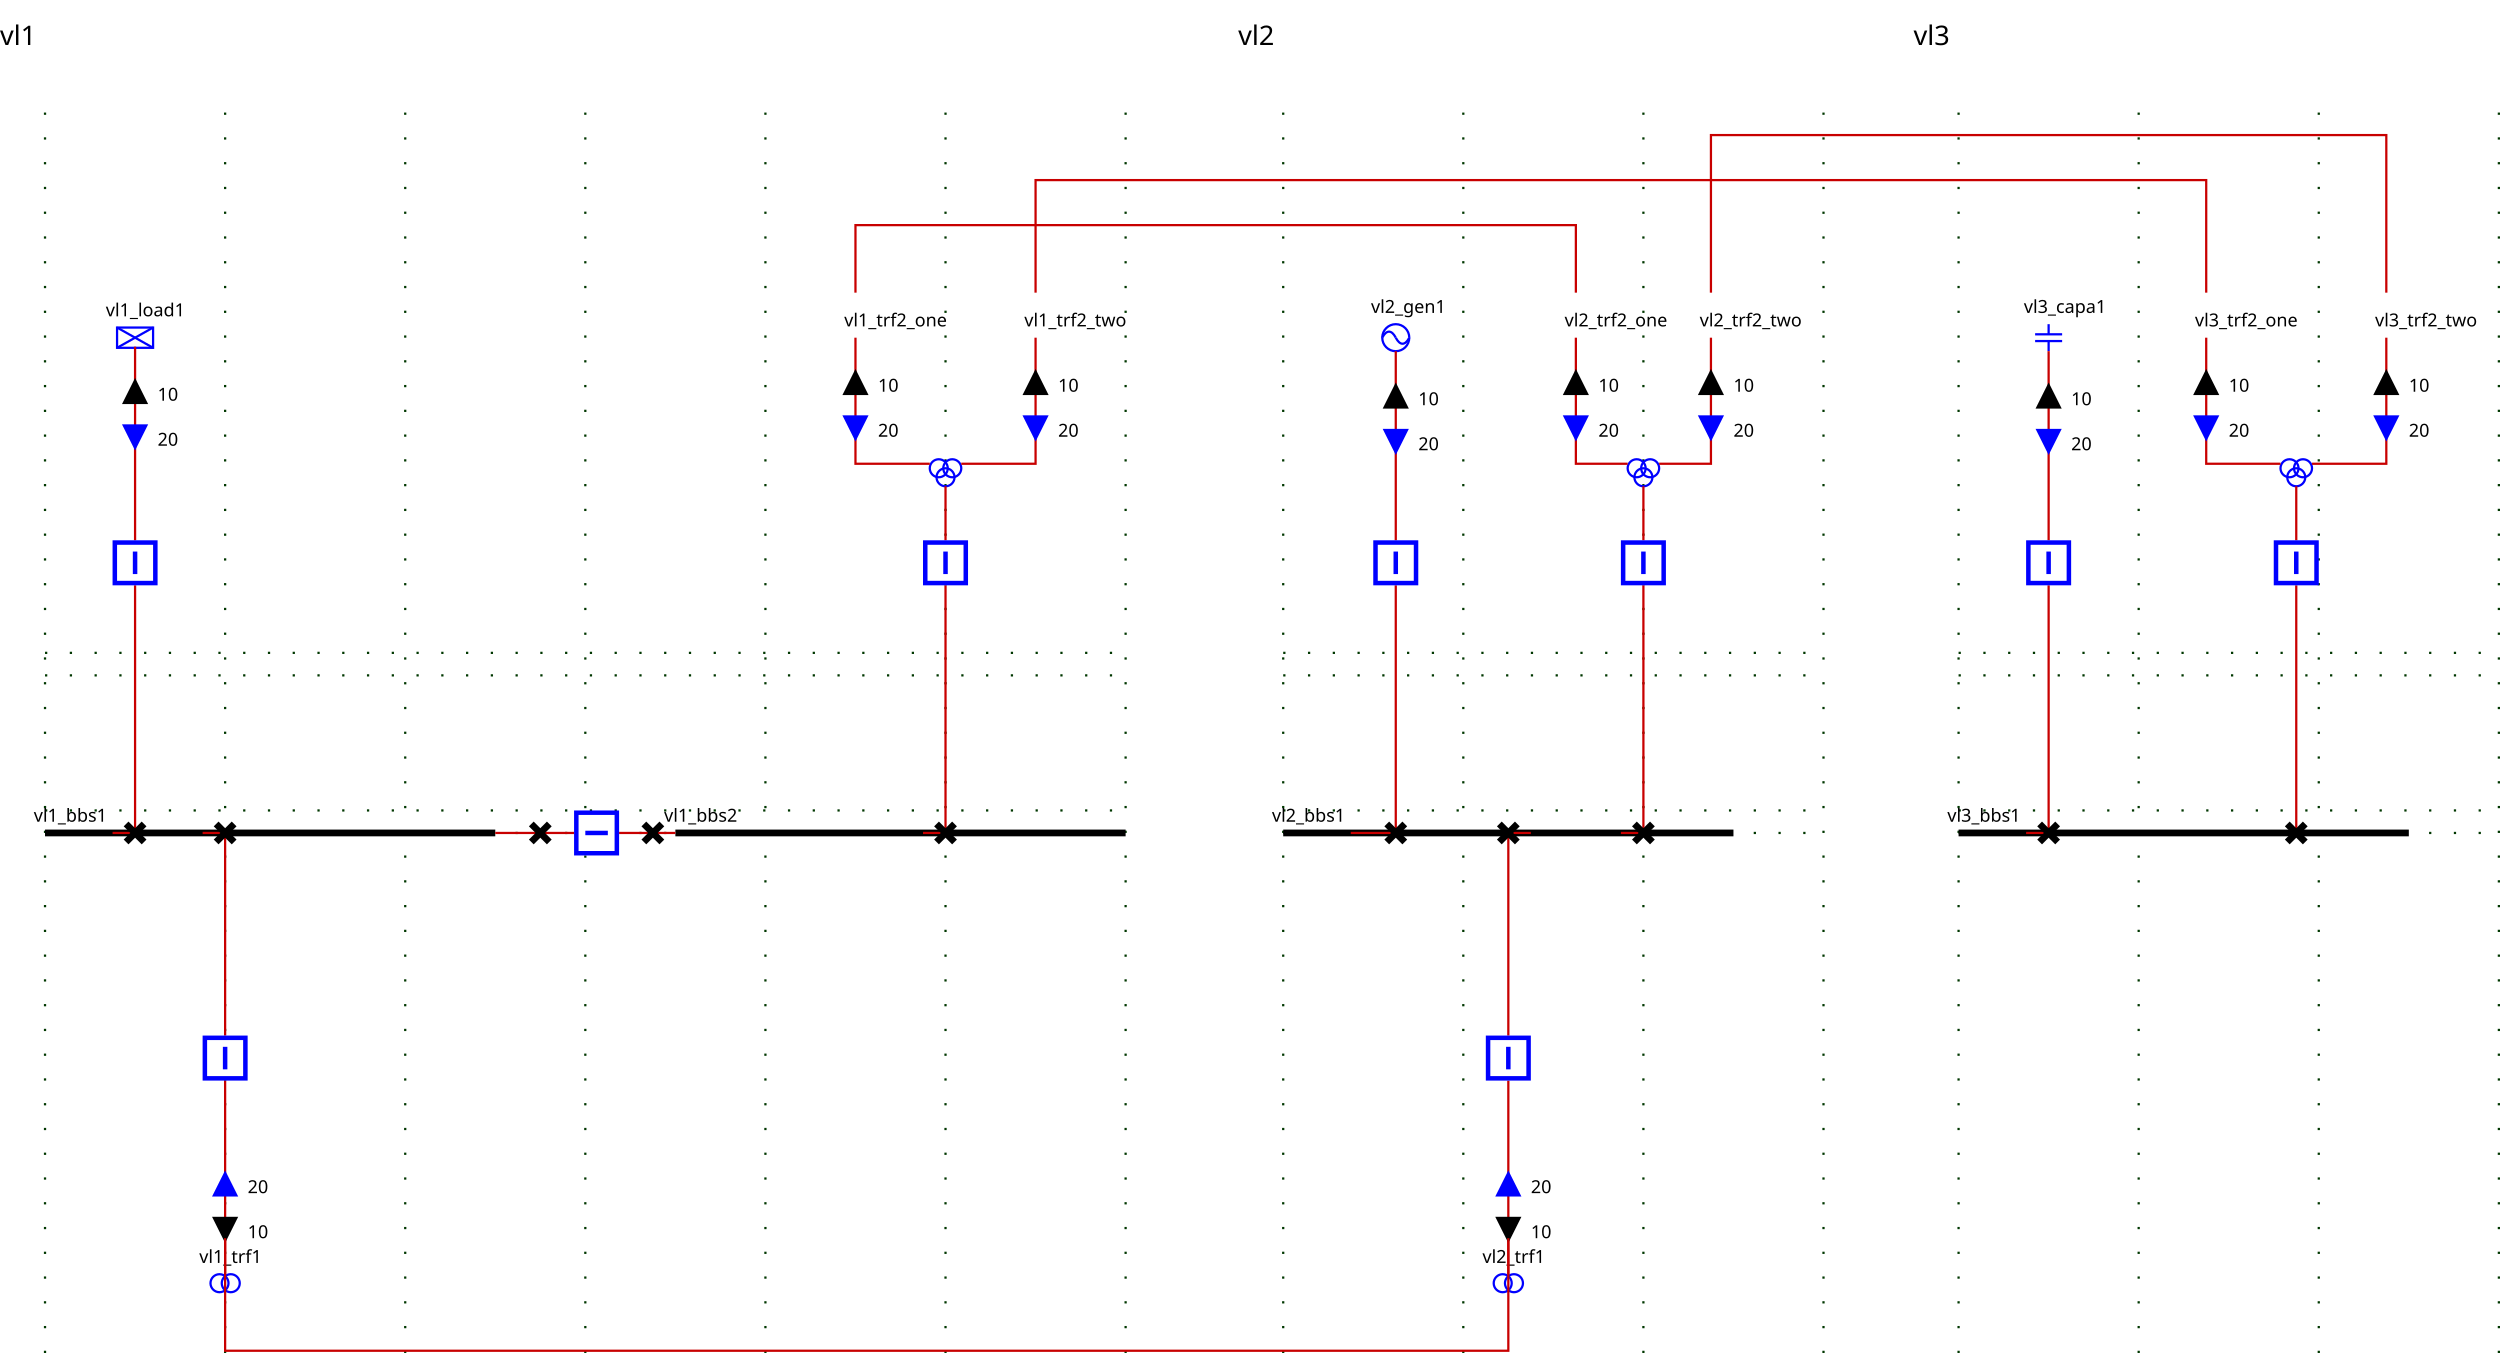
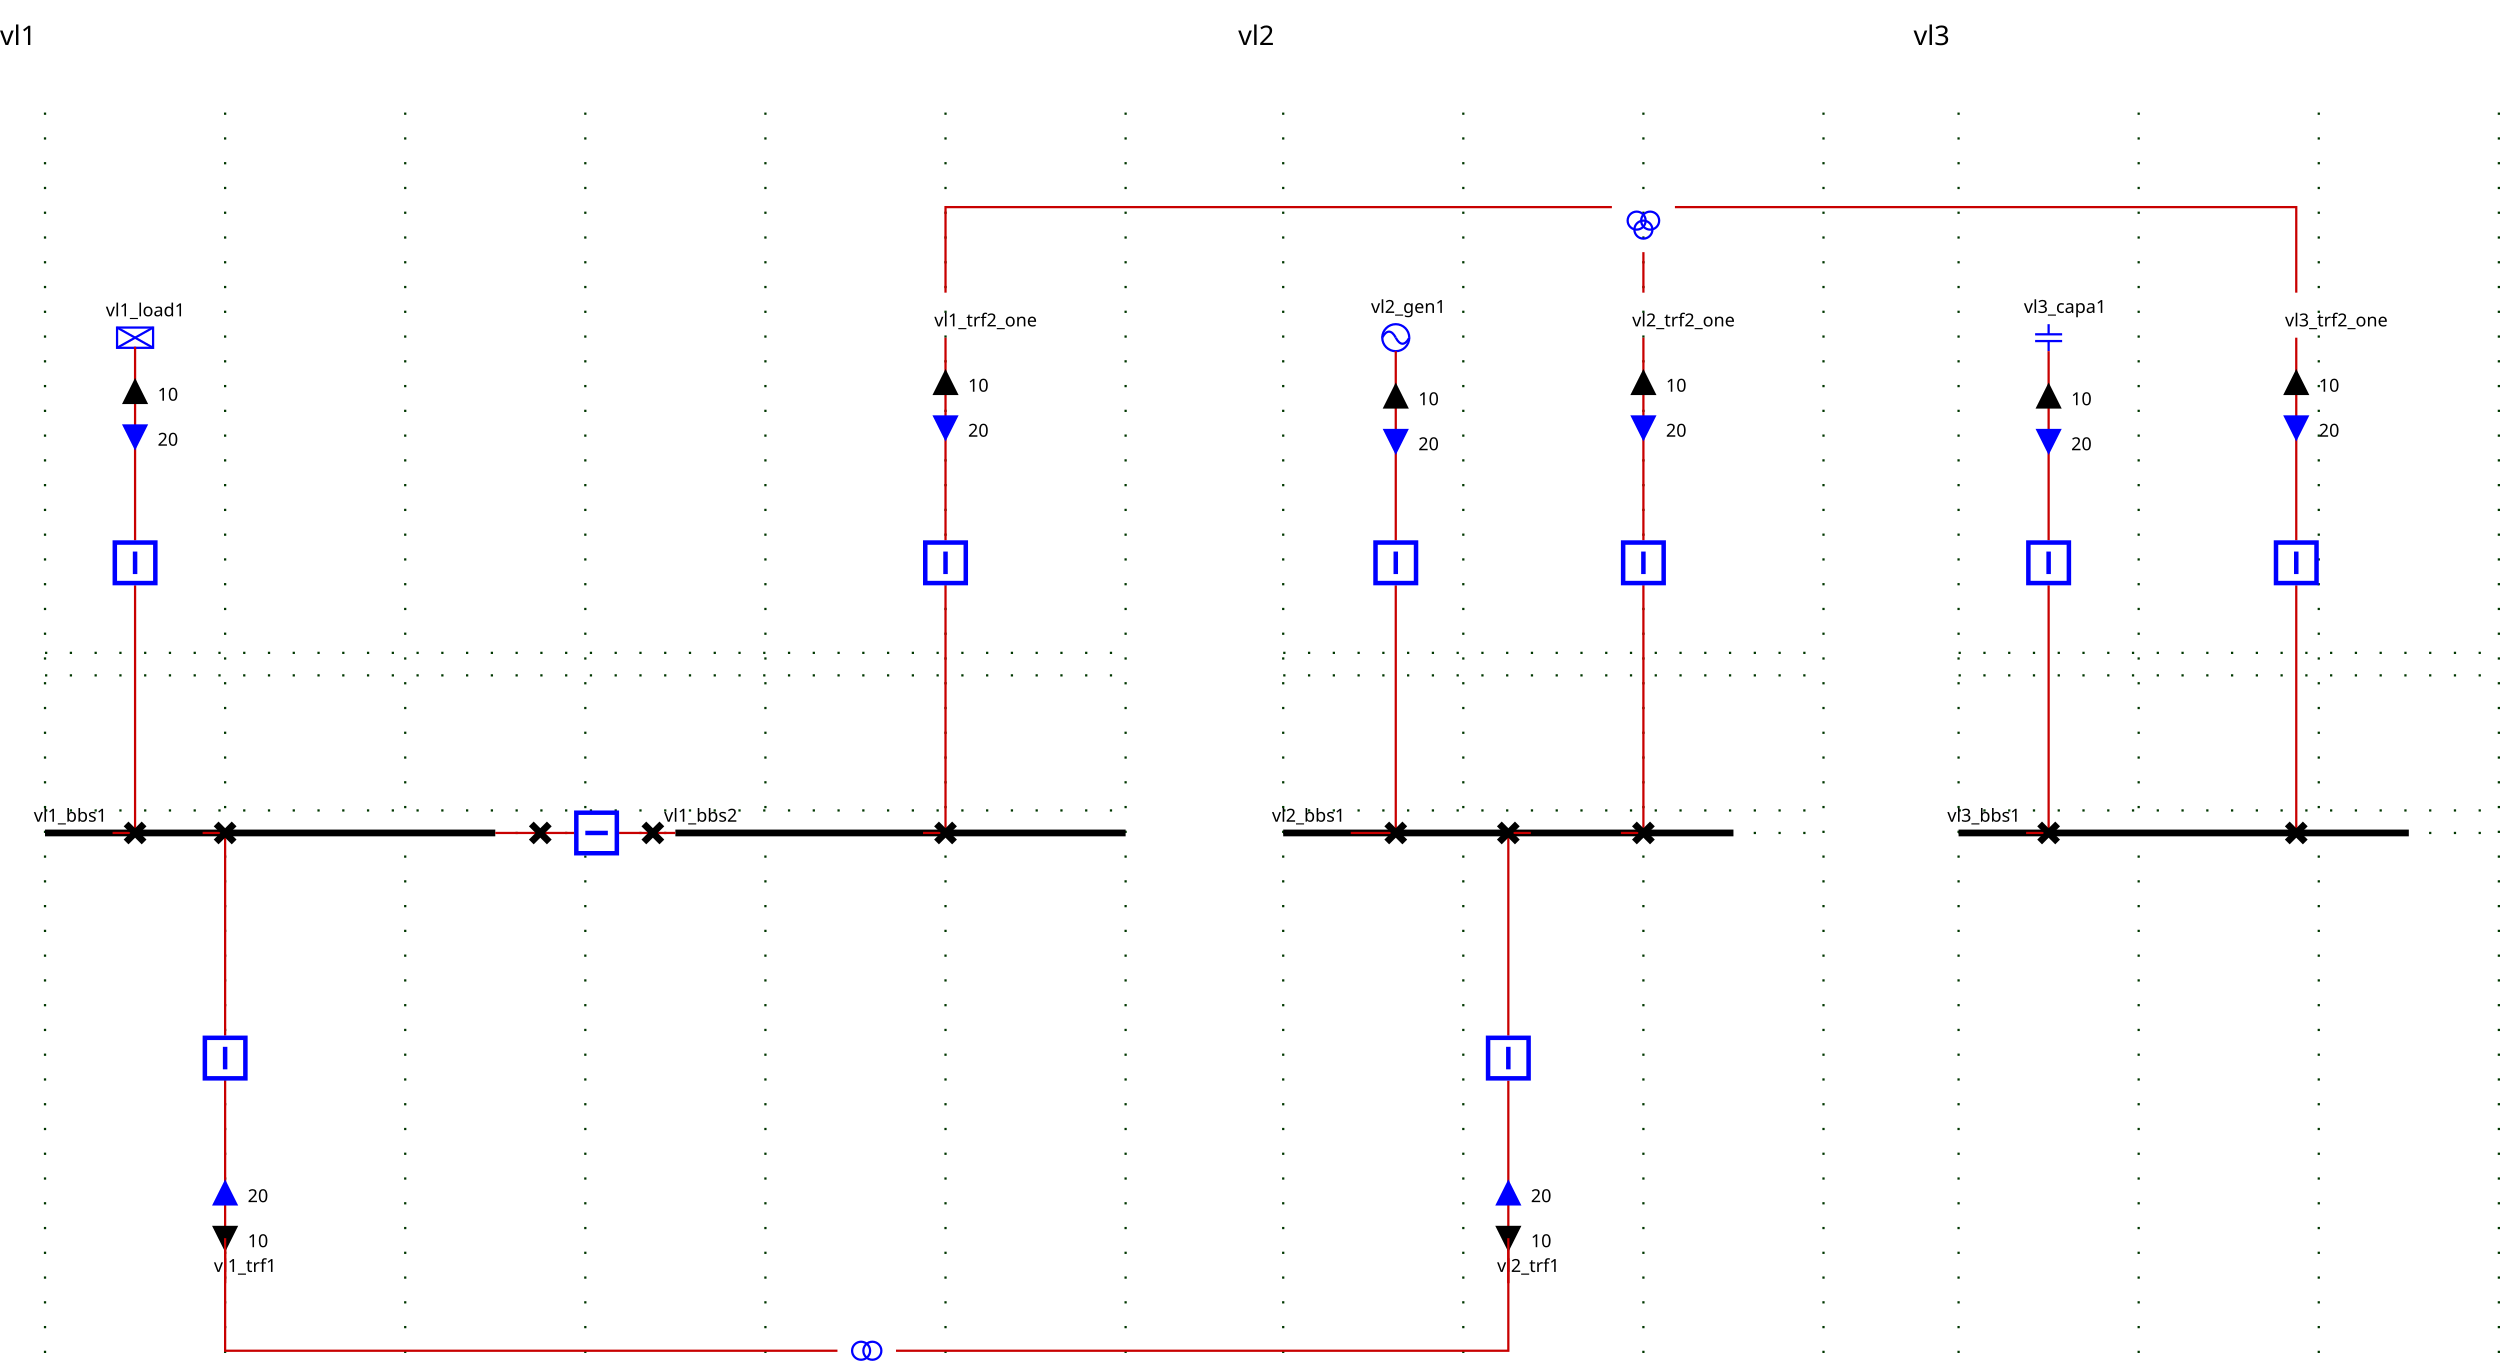
<svg xmlns="http://www.w3.org/2000/svg">
  <style>.BUSBAR_SECTION {
    stroke: rgb(0,0,0);
    stroke-width: 3;
}

.BREAKER {
    stroke: rgb(0, 0, 255);
    stroke-width: 2;
    fill: rgb(255, 255, 255);
}

.DISCONNECTOR {
    stroke: rgb(0, 0, 0);
    stroke-width: 3
}

.GENERATOR {
    stroke: rgb(0, 0, 255);
    stroke-width: 1;
    fill: rgb(255, 255, 255);
}

.LOAD {
    stroke: rgb(0, 0, 255);
    stroke-width: 1;
    fill: rgb(255, 255, 255);
}

.LOAD_BREAK_SWITCH {
    stroke: rgb(0, 0, 255);
    stroke-width: 1;
    fill: rgb(255, 255, 255);
}

.NODE {
    stroke: rgb(0, 0, 0);
    fill: rgb(0, 0, 0);
    fill-opacity: 1;
}

.CAPACITOR {
    stroke: rgb(0, 0, 255);
    stroke-width: 1;
    fill-opacity: 0;
}

.INDUCTOR {
    stroke: rgb(0, 0, 255);
    stroke-width: 1;
    fill-opacity: 0;
}

.STATIC_VAR_COMPENSATOR {
    stroke: rgb(0, 0, 255);
}

.TWO_WINDINGS_TRANSFORMER {
    stroke: rgb(0, 0, 255);
    fill-opacity: 0;
}

.THREE_WINDINGS_TRANSFORMER {
    stroke: rgb(0, 0, 255);
    fill-opacity: 0;
}

.VSC_CONVERTER_STATION {
    stroke: rgb(0, 0, 255);
    font-size: 7.431px;
    line-height: 1.25;
    font-family: sans-serif;
    font-variant-ligatures: normal;
    font-variant-caps: normal;
    font-variant-numeric: normal;
    font-feature-settings: normal;
    text-align: start;
    letter-spacing: 0px;
    word-spacing: 0px;
    writing-mode: lr-tb;
    text-anchor: start;
    stroke-miterlimit: 4;
}

.PHASE_SHIFT_TRANSFORMER {
    stroke: rgb(0, 0, 255);
    stroke-linecap: butt;
    stroke-linejoin: miter;
    stroke-miterlimit: 4;
    stroke-width: 1;
    fill: rgb(255, 255, 255);
}

.wire {
    stroke: rgb(200,0,0);
    stroke-width: 1;
    fill-opacity: 0;
}

.grid {
    stroke: rgb(0,55,0);
    stroke-width: 1;
    stroke-dasharray: 1,10;
}

.component-label {
    fill: black;
    color: black;
    stroke: none;
    fill-opacity: 1;
}

.LINE {
    stroke: rgb(0, 0, 255);
    stroke-width: 1;
    fill-opacity: 0;
}
</style>
  <defs>
    <g id="GENERATOR">
      <circle r="6" cx="6" cy="6" />
      <path d="M6,6 A 6 20 0 0 0 0,6" />
      <path d="M6,6 A 6 20 0 0 0 12,6" />
    </g>
    <g id="ARROW">
      <g class="arrow-up" id="ARROW-arrow-up">
        <polygon points="5,0 10,10 0,10" />
      </g>
      <g class="arrow-down" id="ARROW-arrow-down">
        <polygon points="0,0 10,0 5,10" />
      </g>
    </g>
    <g id="LOAD">
      <rect height="9" width="16" />
      <line y2="9" x1="0" x2="16" y1="0" />
      <line y2="9" x1="16" x2="0" y1="0" />
    </g>
    <g id="DISCONNECTOR">
      <g class="closed" id="DISCONNECTOR-closed">
        <line y2="8" x1="0" x2="8" y1="0" />
        <line y2="8" x1="8" x2="0" y1="0" />
      </g>
      <g class="open" id="DISCONNECTOR-open">
        <line y2="8" x1="8" x2="0" y1="0" />
      </g>
    </g>
    <g id="CAPACITOR">
      <line y2="4.5" x1="6" x2="6" y1="0" />
      <line y2="4.5" x1="0" x2="12" y1="4.5" />
      <line y2="7.5" x1="0" x2="12" y1="7.5" />
      <line y2="12" x1="6" x2="6" y1="7.5" />
    </g>
    <g id="TWO_WINDINGS_TRANSFORMER">
      <circle r="4" id="TWO_WINDINGS_TRANSFORMER-WINDING1" cx="4" cy="4" />
      <circle r="4" id="TWO_WINDINGS_TRANSFORMER-WINDING2" cx="9" cy="4" />
    </g>
    <g id="THREE_WINDINGS_TRANSFORMER">
      <circle r="4" id="THREE_WINDINGS_TRANSFORMER-WINDING1" cx="4" cy="4" />
      <circle r="4" id="THREE_WINDINGS_TRANSFORMER-WINDING2" cx="10" cy="4" />
      <circle r="4" id="THREE_WINDINGS_TRANSFORMER-WINDING3" cx="7" cy="8" />
    </g>
    <g id="BREAKER">
      <g class="closed" id="BREAKER-closed">
        <rect x="1" width="18" y="1" height="18" />
        <line y2="15" x1="10" x2="10" y1="5" />
      </g>
      <g class="open" id="BREAKER-open">
        <rect x="1" width="18" y="1" height="18" />
        <line y2="10" x1="5" x2="15" y1="10" />
      </g>
    </g>
  </defs>
  <g>
    <g class="grid" id="GRID_vl1" transform="translate(20.0,50.0)">
      <line y2="560.0" x1="0.0" x2="0.0" y1="0.0" />
      <line y2="560.0" x1="80.0" x2="80.0" y1="0.0" />
      <line y2="560.0" x1="160.0" x2="160.0" y1="0.0" />
      <line y2="560.0" x1="240.0" x2="240.0" y1="0.0" />
      <line y2="560.0" x1="320.0" x2="320.0" y1="0.0" />
      <line y2="560.0" x1="400.0" x2="400.0" y1="0.0" />
      <line y2="560.0" x1="480.0" x2="480.0" y1="0.0" />
      <line y2="250.0" x1="0.0" x2="480.0" y1="250.0" />
      <line y2="310.0" x1="0.0" x2="480.0" y1="310.0" />
      <line y2="240.0" x1="0.0" x2="480.0" y1="240.0" />
      <line y2="320.0" x1="0.0" x2="480.0" y1="320.0" />
    </g>
    <g class="grid" id="GRID_vl2" transform="translate(20.0,50.0)">
      <line y2="560.0" x1="550.0" x2="550.0" y1="0.0" />
      <line y2="560.0" x1="630.0" x2="630.0" y1="0.0" />
      <line y2="560.0" x1="710.0" x2="710.0" y1="0.0" />
      <line y2="560.0" x1="790.0" x2="790.0" y1="0.0" />
      <line y2="250.0" x1="550.0" x2="790.0" y1="250.0" />
      <line y2="310.0" x1="550.0" x2="790.0" y1="310.0" />
      <line y2="240.0" x1="550.0" x2="790.0" y1="240.0" />
      <line y2="320.0" x1="550.0" x2="790.0" y1="320.0" />
    </g>
    <g class="grid" id="GRID_vl3" transform="translate(20.0,50.0)">
      <line y2="560.0" x1="850.0" x2="850.0" y1="0.0" />
      <line y2="560.0" x1="930.0" x2="930.0" y1="0.0" />
      <line y2="560.0" x1="1010.0" x2="1010.0" y1="0.0" />
      <line y2="560.0" x1="1090.0" x2="1090.0" y1="0.0" />
      <line y2="250.0" x1="850.0" x2="1090.0" y1="250.0" />
      <line y2="310.0" x1="850.0" x2="1090.0" y1="310.0" />
      <line y2="240.0" x1="850.0" x2="1090.0" y1="240.0" />
      <line y2="320.0" x1="850.0" x2="1090.0" y1="320.0" />
    </g>
    <g class="BUSBAR_SECTION idvl1_95_bbs1" id="idvl1_95_bbs1" transform="translate(20.0,370.0)">
      <line y2="0" x1="0" x2="200.0" y1="0" />
      <text x="-5.0" font-size="8" y="-5.0" transform="rotate(0,0,0)" font-family="Verdana" class="component-label" id="vl1_bbs1_NW_LABEL">vl1_bbs1</text>
    </g>
    <g class="BUSBAR_SECTION idvl1_95_bbs2" id="idvl1_95_bbs2" transform="translate(300.0,370.0)">
      <line y2="0" x1="0" x2="200.0" y1="0" />
      <text x="-5.0" font-size="8" y="-5.0" transform="rotate(0,0,0)" font-family="Verdana" class="component-label" id="vl1_bbs2_NW_LABEL">vl1_bbs2</text>
    </g>
    <g class="LOAD idvl1_95_load1" id="idvl1_95_load1" transform="translate(52.0,145.5)">
      <use href="#LOAD" />
      <text x="-5.0" font-size="8" y="-5.0" transform="rotate(0,0,0)" font-family="Verdana" class="component-label" id="vl1_load1__LABEL">vl1_load1</text>
    </g>
-     <g class="TWO_WINDINGS_TRANSFORMER idvl1_95_trf1" id="idvl1_95_trf1" transform="translate(93.5,566.0)">
-       <use href="#TWO_WINDINGS_TRANSFORMER-WINDING1" />
-       <use href="#TWO_WINDINGS_TRANSFORMER-WINDING2" />
+     <g class="LINE idvl1_95_trf1" id="idvl1_95_trf1" transform="translate(100.0,570.0)">
      <text x="-5.0" font-size="8" y="-5.0" transform="rotate(0,0,0)" font-family="Verdana" class="component-label" id="vl1_trf1__LABEL">vl1_trf1</text>
    </g>
-     <g class="LINE idvl1_95_trf2_95_one" id="idvl1_95_trf2_95_one" transform="translate(380.0,150.0)">
+     <g class="LINE idvl1_95_trf2_95_one" id="idvl1_95_trf2_95_one" transform="translate(420.0,150.0)">
      <text x="-5.0" font-size="8" y="-5.0" transform="rotate(0,0,0)" font-family="Verdana" class="component-label" id="vl1_trf2_one__LABEL">vl1_trf2_one</text>
-     </g>
-     <g class="LINE idvl1_95_trf2_95_two" id="idvl1_95_trf2_95_two" transform="translate(460.0,150.0)">
-       <text x="-5.0" font-size="8" y="-5.0" transform="rotate(0,0,0)" font-family="Verdana" class="component-label" id="vl1_trf2_two__LABEL">vl1_trf2_two</text>
-     </g>
-     <g class="THREE_WINDINGS_TRANSFORMER idFICT_95_vl1_95_vl1_95_trf2" id="idFICT_95_vl1_95_vl1_95_trf2" transform="translate(413.0,204.0)">
-       <use href="#THREE_WINDINGS_TRANSFORMER-WINDING1" />
-       <use href="#THREE_WINDINGS_TRANSFORMER-WINDING2" />
-       <use href="#THREE_WINDINGS_TRANSFORMER-WINDING3" />
    </g>
    <polyline class="wire wire_vl1" points="220.0,370.0,240.0,370.0" id="idvl1_95_Wire0" />
    <polyline class="wire wire_vl1" points="240.0,370.0,255.0,370.0" id="idvl1_95_Wire1" />
    <polyline class="wire wire_vl1" points="275.0,370.0,290.0,370.0" id="idvl1_95_Wire2" />
    <polyline class="wire wire_vl1" points="290.0,370.0,300.0,370.0" id="idvl1_95_Wire3" />
    <polyline class="wire wire_vl1" points="60.0,154.0,60.0,240.0" id="idvl1_95_Wire4" />
    <g class="ARROW1_vl1_95_load1_UP" id="idvl1_95_Wire4_ARROW1" transform="matrix(1.0,0.0,-0.0,1.0,55.0,169.0)">
      <use fill="black" fill-opacity="1" href="#ARROW-arrow-up" stroke="black" />
      <text x="15.0" font-size="8" y="9.0" class="component-label" font-family="Verdana" transform="rotate(0,0,0)">10</text>
    </g>
    <g class="ARROW2_vl1_95_load1_DOWN" id="idvl1_95_Wire4_ARROW2" transform="matrix(1.0,0.0,-0.0,1.0,55.0,189.0)">
      <use fill="blue" fill-opacity="1" href="#ARROW-arrow-down" stroke="blue" />
      <text x="15.0" font-size="8" y="9.0" class="component-label" font-family="Verdana" transform="rotate(0,0,0)">20</text>
    </g>
    <polyline class="wire wire_vl1" points="60.0,260.0,60.0,370.0" id="idvl1_95_Wire5" />
    <polyline class="wire wire_vl1" points="60.0,370.0,50.0,370.0" id="idvl1_95_Wire6" />
-     <polyline class="wire wire_vl1" points="100.0,566.0,100.0,480.0" id="idvl1_95_Wire7" />
-     <g class="ARROW1_vl1_95_trf1_UP" id="idvl1_95_Wire7_ARROW1" transform="matrix(1.0,-0.0,0.0,1.0,95.0,541.0)">
+     <polyline class="wire wire_vl1" points="100.0,570.0,100.0,480.0" id="idvl1_95_Wire7" />
+     <g class="ARROW1_vl1_95_trf1_UP" id="idvl1_95_Wire7_ARROW1" transform="matrix(1.0,-0.0,0.0,1.0,95.0,545.0)">
      <use fill="black" fill-opacity="1" href="#ARROW-arrow-up" transform="rotate(180.0,5.0,5.0)" stroke="black" />
      <text x="15.0" font-size="8" y="9.0" class="component-label" font-family="Verdana" transform="rotate(0,0,0)">10</text>
    </g>
-     <g class="ARROW2_vl1_95_trf1_DOWN" id="idvl1_95_Wire7_ARROW2" transform="matrix(1.0,-0.0,0.0,1.0,95.0,521.0)">
+     <g class="ARROW2_vl1_95_trf1_DOWN" id="idvl1_95_Wire7_ARROW2" transform="matrix(1.0,-0.0,0.0,1.0,95.0,525.0)">
      <use fill="blue" fill-opacity="1" href="#ARROW-arrow-down" transform="rotate(180.0,5.0,5.0)" stroke="blue" />
      <text x="15.0" font-size="8" y="9.0" class="component-label" font-family="Verdana" transform="rotate(0,0,0)">20</text>
    </g>
    <polyline class="wire wire_vl1" points="100.0,460.0,100.0,370.0" id="idvl1_95_Wire8" />
    <polyline class="wire wire_vl1" points="100.0,370.0,90.0,370.0" id="idvl1_95_Wire9" />
-     <polyline class="wire wire_vl1" points="380.0,150.0,380.0,206.0,413.0,206.0" id="idvl1_95_Wire10" />
-     <g class="ARROW1_vl1_95_trf2_95_one_UP" id="idvl1_95_Wire10_ARROW1" transform="matrix(1.0,0.0,-0.0,1.0,375.0,165.0)">
-       <use fill="black" fill-opacity="1" href="#ARROW-arrow-up" stroke="black" />
-       <text x="15.0" font-size="8" y="9.0" class="component-label" font-family="Verdana" transform="rotate(0,0,0)">10</text>
-     </g>
-     <g class="ARROW2_vl1_95_trf2_95_one_DOWN" id="idvl1_95_Wire10_ARROW2" transform="matrix(1.0,0.0,-0.0,1.0,375.0,185.0)">
-       <use fill="blue" fill-opacity="1" href="#ARROW-arrow-down" stroke="blue" />
-       <text x="15.0" font-size="8" y="9.0" class="component-label" font-family="Verdana" transform="rotate(0,0,0)">20</text>
-     </g>
-     <polyline class="wire wire_vl1" points="460.0,150.0,460.0,206.0,427.0,206.0" id="idvl1_95_Wire11" />
-     <g class="ARROW1_vl1_95_trf2_95_two_UP" id="idvl1_95_Wire11_ARROW1" transform="matrix(1.0,0.0,-0.0,1.0,455.0,165.0)">
-       <use fill="black" fill-opacity="1" href="#ARROW-arrow-up" stroke="black" />
-       <text x="15.0" font-size="8" y="9.0" class="component-label" font-family="Verdana" transform="rotate(0,0,0)">10</text>
-     </g>
-     <g class="ARROW2_vl1_95_trf2_95_two_DOWN" id="idvl1_95_Wire11_ARROW2" transform="matrix(1.0,0.0,-0.0,1.0,455.0,185.0)">
-       <use fill="blue" fill-opacity="1" href="#ARROW-arrow-down" stroke="blue" />
-       <text x="15.0" font-size="8" y="9.0" class="component-label" font-family="Verdana" transform="rotate(0,0,0)">20</text>
-     </g>
-     <polyline class="wire wire_vl1" points="420.0,216.0,420.0,240.0" id="idvl1_95_Wire12" />
-     <polyline class="wire wire_vl1" points="420.0,260.0,420.0,370.0" id="idvl1_95_Wire13" />
-     <polyline class="wire wire_vl1" points="420.0,370.0,410.0,370.0" id="idvl1_95_Wire14" />
+     <polyline class="wire wire_vl1" points="420.0,150.0,420.0,240.0" id="idvl1_95_Wire10" />
+     <g class="ARROW1_vl1_95_trf2_95_one_UP" id="idvl1_95_Wire10_ARROW1" transform="matrix(1.0,0.0,-0.0,1.0,415.0,165.0)">
+       <use fill="black" fill-opacity="1" href="#ARROW-arrow-up" stroke="black" />
+       <text x="15.0" font-size="8" y="9.0" class="component-label" font-family="Verdana" transform="rotate(0,0,0)">10</text>
+     </g>
+     <g class="ARROW2_vl1_95_trf2_95_one_DOWN" id="idvl1_95_Wire10_ARROW2" transform="matrix(1.0,0.0,-0.0,1.0,415.0,185.0)">
+       <use fill="blue" fill-opacity="1" href="#ARROW-arrow-down" stroke="blue" />
+       <text x="15.0" font-size="8" y="9.0" class="component-label" font-family="Verdana" transform="rotate(0,0,0)">20</text>
+     </g>
+     <polyline class="wire wire_vl1" points="420.0,260.0,420.0,370.0" id="idvl1_95_Wire11" />
+     <polyline class="wire wire_vl1" points="420.0,370.0,410.0,370.0" id="idvl1_95_Wire12" />
    <g class="DISCONNECTOR idvl1_95_d1" id="idvl1_95_d1" transform="translate(236.0,366.0)">
      <use href="#DISCONNECTOR-closed" />
    </g>
    <g class="BREAKER idvl1_95_b1" id="idvl1_95_b1" transform="matrix(0.0,1.0,-1.0,0.0,275.0,360.0)">
      <use href="#BREAKER-closed" />
    </g>
    <g class="DISCONNECTOR idvl1_95_d2" id="idvl1_95_d2" transform="translate(286.0,366.0)">
      <use href="#DISCONNECTOR-closed" />
    </g>
    <g class="BREAKER idvl1_95_bload1" id="idvl1_95_bload1" transform="translate(50.0,240.0)">
      <use href="#BREAKER-closed" />
    </g>
    <g class="DISCONNECTOR idvl1_95_dload1" id="idvl1_95_dload1" transform="translate(56.0,366.0)">
      <use href="#DISCONNECTOR-closed" />
    </g>
    <g class="BREAKER idvl1_95_btrf1" id="idvl1_95_btrf1" transform="translate(90.0,460.0)">
      <use href="#BREAKER-closed" />
    </g>
    <g class="DISCONNECTOR idvl1_95_dtrf1" id="idvl1_95_dtrf1" transform="translate(96.0,366.0)">
      <use href="#DISCONNECTOR-closed" />
    </g>
    <g class="BREAKER idvl1_95_btrf2" id="idvl1_95_btrf2" transform="translate(410.0,240.0)">
      <use href="#BREAKER-closed" />
    </g>
    <g class="DISCONNECTOR idvl1_95_dtrf2" id="idvl1_95_dtrf2" transform="translate(416.0,366.0)">
      <use href="#DISCONNECTOR-closed" />
    </g>
    <g class="BUSBAR_SECTION idvl2_95_bbs1" id="idvl2_95_bbs1" transform="translate(570.0,370.0)">
      <line y2="0" x1="0" x2="200.0" y1="0" />
      <text x="-5.0" font-size="8" y="-5.0" transform="rotate(0,0,0)" font-family="Verdana" class="component-label" id="vl2_bbs1_NW_LABEL">vl2_bbs1</text>
    </g>
    <g class="GENERATOR idvl2_95_gen1" id="idvl2_95_gen1" transform="translate(614.0,144.0)">
      <use href="#GENERATOR" />
      <text x="-5.0" font-size="8" y="-5.0" transform="rotate(0,0,0)" font-family="Verdana" class="component-label" id="vl2_gen1__LABEL">vl2_gen1</text>
    </g>
-     <g class="TWO_WINDINGS_TRANSFORMER idvl2_95_trf1" id="idvl2_95_trf1" transform="translate(663.5,566.0)">
+     <g class="LINE idvl2_95_trf1" id="idvl2_95_trf1" transform="translate(670.0,570.0)">
+       <text x="-5.0" font-size="8" y="-5.0" transform="rotate(0,0,0)" font-family="Verdana" class="component-label" id="vl2_trf1__LABEL">vl2_trf1</text>
+     </g>
+     <g class="LINE idvl2_95_trf2_95_one" id="idvl2_95_trf2_95_one" transform="translate(730.0,150.0)">
+       <text x="-5.0" font-size="8" y="-5.0" transform="rotate(0,0,0)" font-family="Verdana" class="component-label" id="vl2_trf2_one__LABEL">vl2_trf2_one</text>
+     </g>
+     <polyline class="wire wire_vl2" points="620.0,156.0,620.0,240.0" id="idvl2_95_Wire0" />
+     <g class="ARROW1_vl2_95_gen1_UP" id="idvl2_95_Wire0_ARROW1" transform="matrix(1.0,0.0,-0.0,1.0,615.0,171.0)">
+       <use fill="black" fill-opacity="1" href="#ARROW-arrow-up" stroke="black" />
+       <text x="15.0" font-size="8" y="9.0" class="component-label" font-family="Verdana" transform="rotate(0,0,0)">10</text>
+     </g>
+     <g class="ARROW2_vl2_95_gen1_DOWN" id="idvl2_95_Wire0_ARROW2" transform="matrix(1.0,0.0,-0.0,1.0,615.0,191.0)">
+       <use fill="blue" fill-opacity="1" href="#ARROW-arrow-down" stroke="blue" />
+       <text x="15.0" font-size="8" y="9.0" class="component-label" font-family="Verdana" transform="rotate(0,0,0)">20</text>
+     </g>
+     <polyline class="wire wire_vl2" points="620.0,260.0,620.0,370.0" id="idvl2_95_Wire1" />
+     <polyline class="wire wire_vl2" points="620.0,370.0,600.0,370.0" id="idvl2_95_Wire2" />
+     <polyline class="wire wire_vl2" points="670.0,570.0,670.0,480.0" id="idvl2_95_Wire3" />
+     <g class="ARROW1_vl2_95_trf1_UP" id="idvl2_95_Wire3_ARROW1" transform="matrix(1.0,-0.0,0.0,1.0,665.0,545.0)">
+       <use fill="black" fill-opacity="1" href="#ARROW-arrow-up" transform="rotate(180.0,5.0,5.0)" stroke="black" />
+       <text x="15.0" font-size="8" y="9.0" class="component-label" font-family="Verdana" transform="rotate(0,0,0)">10</text>
+     </g>
+     <g class="ARROW2_vl2_95_trf1_DOWN" id="idvl2_95_Wire3_ARROW2" transform="matrix(1.0,-0.0,0.0,1.0,665.0,525.0)">
+       <use fill="blue" fill-opacity="1" href="#ARROW-arrow-down" transform="rotate(180.0,5.0,5.0)" stroke="blue" />
+       <text x="15.0" font-size="8" y="9.0" class="component-label" font-family="Verdana" transform="rotate(0,0,0)">20</text>
+     </g>
+     <polyline class="wire wire_vl2" points="670.0,460.0,670.0,370.0" id="idvl2_95_Wire4" />
+     <polyline class="wire wire_vl2" points="670.0,370.0,680.0,370.0" id="idvl2_95_Wire5" />
+     <polyline class="wire wire_vl2" points="730.0,150.0,730.0,240.0" id="idvl2_95_Wire6" />
+     <g class="ARROW1_vl2_95_trf2_95_one_UP" id="idvl2_95_Wire6_ARROW1" transform="matrix(1.0,0.0,-0.0,1.0,725.0,165.0)">
+       <use fill="black" fill-opacity="1" href="#ARROW-arrow-up" stroke="black" />
+       <text x="15.0" font-size="8" y="9.0" class="component-label" font-family="Verdana" transform="rotate(0,0,0)">10</text>
+     </g>
+     <g class="ARROW2_vl2_95_trf2_95_one_DOWN" id="idvl2_95_Wire6_ARROW2" transform="matrix(1.0,0.0,-0.0,1.0,725.0,185.0)">
+       <use fill="blue" fill-opacity="1" href="#ARROW-arrow-down" stroke="blue" />
+       <text x="15.0" font-size="8" y="9.0" class="component-label" font-family="Verdana" transform="rotate(0,0,0)">20</text>
+     </g>
+     <polyline class="wire wire_vl2" points="730.0,260.0,730.0,370.0" id="idvl2_95_Wire7" />
+     <polyline class="wire wire_vl2" points="730.0,370.0,720.0,370.0" id="idvl2_95_Wire8" />
+     <g class="BREAKER idvl2_95_bgen1" id="idvl2_95_bgen1" transform="translate(610.0,240.0)">
+       <use href="#BREAKER-closed" />
+     </g>
+     <g class="DISCONNECTOR idvl2_95_dgen1" id="idvl2_95_dgen1" transform="translate(616.0,366.0)">
+       <use href="#DISCONNECTOR-closed" />
+     </g>
+     <g class="BREAKER idvl2_95_btrf1" id="idvl2_95_btrf1" transform="translate(660.0,460.0)">
+       <use href="#BREAKER-closed" />
+     </g>
+     <g class="DISCONNECTOR idvl2_95_dtrf1" id="idvl2_95_dtrf1" transform="translate(666.0,366.0)">
+       <use href="#DISCONNECTOR-closed" />
+     </g>
+     <g class="BREAKER idvl2_95_btrf2" id="idvl2_95_btrf2" transform="translate(720.0,240.0)">
+       <use href="#BREAKER-closed" />
+     </g>
+     <g class="DISCONNECTOR idvl2_95_dtrf2" id="idvl2_95_dtrf2" transform="translate(726.0,366.0)">
+       <use href="#DISCONNECTOR-closed" />
+     </g>
+     <g class="BUSBAR_SECTION idvl3_95_bbs1" id="idvl3_95_bbs1" transform="translate(870.0,370.0)">
+       <line y2="0" x1="0" x2="200.0" y1="0" />
+       <text x="-5.0" font-size="8" y="-5.0" transform="rotate(0,0,0)" font-family="Verdana" class="component-label" id="vl3_bbs1_NW_LABEL">vl3_bbs1</text>
+     </g>
+     <g class="CAPACITOR idvl3_95_capa1" id="idvl3_95_capa1" transform="translate(904.0,144.0)">
+       <use href="#CAPACITOR" />
+       <text x="-5.0" font-size="8" y="-5.0" transform="rotate(0,0,0)" font-family="Verdana" class="component-label" id="vl3_capa1__LABEL">vl3_capa1</text>
+     </g>
+     <g class="LINE idvl3_95_trf2_95_one" id="idvl3_95_trf2_95_one" transform="translate(1020.0,150.0)">
+       <text x="-5.0" font-size="8" y="-5.0" transform="rotate(0,0,0)" font-family="Verdana" class="component-label" id="vl3_trf2_one__LABEL">vl3_trf2_one</text>
+     </g>
+     <polyline class="wire wire_vl3" points="910.0,156.0,910.0,240.0" id="idvl3_95_Wire0" />
+     <g class="ARROW1_vl3_95_capa1_UP" id="idvl3_95_Wire0_ARROW1" transform="matrix(1.0,0.0,-0.0,1.0,905.0,171.0)">
+       <use fill="black" fill-opacity="1" href="#ARROW-arrow-up" stroke="black" />
+       <text x="15.0" font-size="8" y="9.0" class="component-label" font-family="Verdana" transform="rotate(0,0,0)">10</text>
+     </g>
+     <g class="ARROW2_vl3_95_capa1_DOWN" id="idvl3_95_Wire0_ARROW2" transform="matrix(1.0,0.0,-0.0,1.0,905.0,191.0)">
+       <use fill="blue" fill-opacity="1" href="#ARROW-arrow-down" stroke="blue" />
+       <text x="15.0" font-size="8" y="9.0" class="component-label" font-family="Verdana" transform="rotate(0,0,0)">20</text>
+     </g>
+     <polyline class="wire wire_vl3" points="910.0,260.0,910.0,370.0" id="idvl3_95_Wire1" />
+     <polyline class="wire wire_vl3" points="910.0,370.0,900.0,370.0" id="idvl3_95_Wire2" />
+     <polyline class="wire wire_vl3" points="1020.0,150.0,1020.0,240.0" id="idvl3_95_Wire3" />
+     <g class="ARROW1_vl3_95_trf2_95_one_UP" id="idvl3_95_Wire3_ARROW1" transform="matrix(1.0,0.0,-0.0,1.0,1015.0,165.0)">
+       <use fill="black" fill-opacity="1" href="#ARROW-arrow-up" stroke="black" />
+       <text x="15.0" font-size="8" y="9.0" class="component-label" font-family="Verdana" transform="rotate(0,0,0)">10</text>
+     </g>
+     <g class="ARROW2_vl3_95_trf2_95_one_DOWN" id="idvl3_95_Wire3_ARROW2" transform="matrix(1.0,0.0,-0.0,1.0,1015.0,185.0)">
+       <use fill="blue" fill-opacity="1" href="#ARROW-arrow-down" stroke="blue" />
+       <text x="15.0" font-size="8" y="9.0" class="component-label" font-family="Verdana" transform="rotate(0,0,0)">20</text>
+     </g>
+     <polyline class="wire wire_vl3" points="1020.0,260.0,1020.0,370.0" id="idvl3_95_Wire4" />
+     <polyline class="wire wire_vl3" points="1020.0,370.0,1020.0,370.0" id="idvl3_95_Wire5" />
+     <g class="BREAKER idvl3_95_bcapa1" id="idvl3_95_bcapa1" transform="translate(900.0,240.0)">
+       <use href="#BREAKER-closed" />
+     </g>
+     <g class="DISCONNECTOR idvl3_95_dcapa1" id="idvl3_95_dcapa1" transform="translate(906.0,366.0)">
+       <use href="#DISCONNECTOR-closed" />
+     </g>
+     <g class="BREAKER idvl3_95_btrf2" id="idvl3_95_btrf2" transform="translate(1010.0,240.0)">
+       <use href="#BREAKER-closed" />
+     </g>
+     <g class="DISCONNECTOR idvl3_95_dtrf2" id="idvl3_95_dtrf2" transform="translate(1016.0,366.0)">
+       <use href="#DISCONNECTOR-closed" />
+     </g>
+     <g class="TWO_WINDINGS_TRANSFORMER idvl1_95_trf1_95_vl2_95_trf1" id="idvl1_95_trf1_95_vl2_95_trf1" transform="translate(378.5,596.0)">
      <use href="#TWO_WINDINGS_TRANSFORMER-WINDING1" />
      <use href="#TWO_WINDINGS_TRANSFORMER-WINDING2" />
-       <text x="-5.0" font-size="8" y="-5.0" transform="rotate(0,0,0)" font-family="Verdana" class="component-label" id="vl2_trf1__LABEL">vl2_trf1</text>
-     </g>
-     <g class="LINE idvl2_95_trf2_95_one" id="idvl2_95_trf2_95_one" transform="translate(700.0,150.0)">
-       <text x="-5.0" font-size="8" y="-5.0" transform="rotate(0,0,0)" font-family="Verdana" class="component-label" id="vl2_trf2_one__LABEL">vl2_trf2_one</text>
-     </g>
-     <g class="LINE idvl2_95_trf2_95_two" id="idvl2_95_trf2_95_two" transform="translate(760.0,150.0)">
-       <text x="-5.0" font-size="8" y="-5.0" transform="rotate(0,0,0)" font-family="Verdana" class="component-label" id="vl2_trf2_two__LABEL">vl2_trf2_two</text>
-     </g>
-     <g class="THREE_WINDINGS_TRANSFORMER idFICT_95_vl2_95_vl2_95_trf2" id="idFICT_95_vl2_95_vl2_95_trf2" transform="translate(723.0,204.0)">
+     </g>
+     <g class="THREE_WINDINGS_TRANSFORMER idvl1_95_trf2_95_one_95_vl2_95_trf2_95_one_95_vl3_95_trf2_95_one" id="idvl1_95_trf2_95_one_95_vl2_95_trf2_95_one_95_vl3_95_trf2_95_one" transform="translate(723.0,94.0)">
      <use href="#THREE_WINDINGS_TRANSFORMER-WINDING1" />
      <use href="#THREE_WINDINGS_TRANSFORMER-WINDING2" />
      <use href="#THREE_WINDINGS_TRANSFORMER-WINDING3" />
    </g>
-     <polyline class="wire wire_vl2" points="620.0,156.0,620.0,240.0" id="idvl2_95_Wire0" />
-     <g class="ARROW1_vl2_95_gen1_UP" id="idvl2_95_Wire0_ARROW1" transform="matrix(1.0,0.0,-0.0,1.0,615.0,171.0)">
-       <use fill="black" fill-opacity="1" href="#ARROW-arrow-up" stroke="black" />
-       <text x="15.0" font-size="8" y="9.0" class="component-label" font-family="Verdana" transform="rotate(0,0,0)">10</text>
-     </g>
-     <g class="ARROW2_vl2_95_gen1_DOWN" id="idvl2_95_Wire0_ARROW2" transform="matrix(1.0,0.0,-0.0,1.0,615.0,191.0)">
-       <use fill="blue" fill-opacity="1" href="#ARROW-arrow-down" stroke="blue" />
-       <text x="15.0" font-size="8" y="9.0" class="component-label" font-family="Verdana" transform="rotate(0,0,0)">20</text>
-     </g>
-     <polyline class="wire wire_vl2" points="620.0,260.0,620.0,370.0" id="idvl2_95_Wire1" />
-     <polyline class="wire wire_vl2" points="620.0,370.0,600.0,370.0" id="idvl2_95_Wire2" />
-     <polyline class="wire wire_vl2" points="670.0,566.0,670.0,480.0" id="idvl2_95_Wire3" />
-     <g class="ARROW1_vl2_95_trf1_UP" id="idvl2_95_Wire3_ARROW1" transform="matrix(1.0,-0.0,0.0,1.0,665.0,541.0)">
-       <use fill="black" fill-opacity="1" href="#ARROW-arrow-up" transform="rotate(180.0,5.0,5.0)" stroke="black" />
-       <text x="15.0" font-size="8" y="9.0" class="component-label" font-family="Verdana" transform="rotate(0,0,0)">10</text>
-     </g>
-     <g class="ARROW2_vl2_95_trf1_DOWN" id="idvl2_95_Wire3_ARROW2" transform="matrix(1.0,-0.0,0.0,1.0,665.0,521.0)">
-       <use fill="blue" fill-opacity="1" href="#ARROW-arrow-down" transform="rotate(180.0,5.0,5.0)" stroke="blue" />
-       <text x="15.0" font-size="8" y="9.0" class="component-label" font-family="Verdana" transform="rotate(0,0,0)">20</text>
-     </g>
-     <polyline class="wire wire_vl2" points="670.0,460.0,670.0,370.0" id="idvl2_95_Wire4" />
-     <polyline class="wire wire_vl2" points="670.0,370.0,680.0,370.0" id="idvl2_95_Wire5" />
-     <polyline class="wire wire_vl2" points="700.0,150.0,700.0,206.0,723.0,206.0" id="idvl2_95_Wire6" />
-     <g class="ARROW1_vl2_95_trf2_95_one_UP" id="idvl2_95_Wire6_ARROW1" transform="matrix(1.0,0.0,-0.0,1.0,695.0,165.0)">
-       <use fill="black" fill-opacity="1" href="#ARROW-arrow-up" stroke="black" />
-       <text x="15.0" font-size="8" y="9.0" class="component-label" font-family="Verdana" transform="rotate(0,0,0)">10</text>
-     </g>
-     <g class="ARROW2_vl2_95_trf2_95_one_DOWN" id="idvl2_95_Wire6_ARROW2" transform="matrix(1.0,0.0,-0.0,1.0,695.0,185.0)">
-       <use fill="blue" fill-opacity="1" href="#ARROW-arrow-down" stroke="blue" />
-       <text x="15.0" font-size="8" y="9.0" class="component-label" font-family="Verdana" transform="rotate(0,0,0)">20</text>
-     </g>
-     <polyline class="wire wire_vl2" points="760.0,150.0,760.0,206.0,737.0,206.0" id="idvl2_95_Wire7" />
-     <g class="ARROW1_vl2_95_trf2_95_two_UP" id="idvl2_95_Wire7_ARROW1" transform="matrix(1.0,0.0,-0.0,1.0,755.0,165.0)">
-       <use fill="black" fill-opacity="1" href="#ARROW-arrow-up" stroke="black" />
-       <text x="15.0" font-size="8" y="9.0" class="component-label" font-family="Verdana" transform="rotate(0,0,0)">10</text>
-     </g>
-     <g class="ARROW2_vl2_95_trf2_95_two_DOWN" id="idvl2_95_Wire7_ARROW2" transform="matrix(1.0,0.0,-0.0,1.0,755.0,185.0)">
-       <use fill="blue" fill-opacity="1" href="#ARROW-arrow-down" stroke="blue" />
-       <text x="15.0" font-size="8" y="9.0" class="component-label" font-family="Verdana" transform="rotate(0,0,0)">20</text>
-     </g>
-     <polyline class="wire wire_vl2" points="730.0,216.0,730.0,240.0" id="idvl2_95_Wire8" />
-     <polyline class="wire wire_vl2" points="730.0,260.0,730.0,370.0" id="idvl2_95_Wire9" />
-     <polyline class="wire wire_vl2" points="730.0,370.0,720.0,370.0" id="idvl2_95_Wire10" />
-     <g class="BREAKER idvl2_95_bgen1" id="idvl2_95_bgen1" transform="translate(610.0,240.0)">
-       <use href="#BREAKER-closed" />
-     </g>
-     <g class="DISCONNECTOR idvl2_95_dgen1" id="idvl2_95_dgen1" transform="translate(616.0,366.0)">
-       <use href="#DISCONNECTOR-closed" />
-     </g>
-     <g class="BREAKER idvl2_95_btrf1" id="idvl2_95_btrf1" transform="translate(660.0,460.0)">
-       <use href="#BREAKER-closed" />
-     </g>
-     <g class="DISCONNECTOR idvl2_95_dtrf1" id="idvl2_95_dtrf1" transform="translate(666.0,366.0)">
-       <use href="#DISCONNECTOR-closed" />
-     </g>
-     <g class="BREAKER idvl2_95_btrf2" id="idvl2_95_btrf2" transform="translate(720.0,240.0)">
-       <use href="#BREAKER-closed" />
-     </g>
-     <g class="DISCONNECTOR idvl2_95_dtrf2" id="idvl2_95_dtrf2" transform="translate(726.0,366.0)">
-       <use href="#DISCONNECTOR-closed" />
-     </g>
-     <g class="BUSBAR_SECTION idvl3_95_bbs1" id="idvl3_95_bbs1" transform="translate(870.0,370.0)">
-       <line y2="0" x1="0" x2="200.0" y1="0" />
-       <text x="-5.0" font-size="8" y="-5.0" transform="rotate(0,0,0)" font-family="Verdana" class="component-label" id="vl3_bbs1_NW_LABEL">vl3_bbs1</text>
-     </g>
-     <g class="CAPACITOR idvl3_95_capa1" id="idvl3_95_capa1" transform="translate(904.0,144.0)">
-       <use href="#CAPACITOR" />
-       <text x="-5.0" font-size="8" y="-5.0" transform="rotate(0,0,0)" font-family="Verdana" class="component-label" id="vl3_capa1__LABEL">vl3_capa1</text>
-     </g>
-     <g class="LINE idvl3_95_trf2_95_one" id="idvl3_95_trf2_95_one" transform="translate(980.0,150.0)">
-       <text x="-5.0" font-size="8" y="-5.0" transform="rotate(0,0,0)" font-family="Verdana" class="component-label" id="vl3_trf2_one__LABEL">vl3_trf2_one</text>
-     </g>
-     <g class="LINE idvl3_95_trf2_95_two" id="idvl3_95_trf2_95_two" transform="translate(1060.0,150.0)">
-       <text x="-5.0" font-size="8" y="-5.0" transform="rotate(0,0,0)" font-family="Verdana" class="component-label" id="vl3_trf2_two__LABEL">vl3_trf2_two</text>
-     </g>
-     <g class="THREE_WINDINGS_TRANSFORMER idFICT_95_vl3_95_vl3_95_trf2" id="idFICT_95_vl3_95_vl3_95_trf2" transform="translate(1013.0,204.0)">
-       <use href="#THREE_WINDINGS_TRANSFORMER-WINDING1" />
-       <use href="#THREE_WINDINGS_TRANSFORMER-WINDING2" />
-       <use href="#THREE_WINDINGS_TRANSFORMER-WINDING3" />
-     </g>
-     <polyline class="wire wire_vl3" points="910.0,156.0,910.0,240.0" id="idvl3_95_Wire0" />
-     <g class="ARROW1_vl3_95_capa1_UP" id="idvl3_95_Wire0_ARROW1" transform="matrix(1.0,0.0,-0.0,1.0,905.0,171.0)">
-       <use fill="black" fill-opacity="1" href="#ARROW-arrow-up" stroke="black" />
-       <text x="15.0" font-size="8" y="9.0" class="component-label" font-family="Verdana" transform="rotate(0,0,0)">10</text>
-     </g>
-     <g class="ARROW2_vl3_95_capa1_DOWN" id="idvl3_95_Wire0_ARROW2" transform="matrix(1.0,0.0,-0.0,1.0,905.0,191.0)">
-       <use fill="blue" fill-opacity="1" href="#ARROW-arrow-down" stroke="blue" />
-       <text x="15.0" font-size="8" y="9.0" class="component-label" font-family="Verdana" transform="rotate(0,0,0)">20</text>
-     </g>
-     <polyline class="wire wire_vl3" points="910.0,260.0,910.0,370.0" id="idvl3_95_Wire1" />
-     <polyline class="wire wire_vl3" points="910.0,370.0,900.0,370.0" id="idvl3_95_Wire2" />
-     <polyline class="wire wire_vl3" points="980.0,150.0,980.0,206.0,1013.0,206.0" id="idvl3_95_Wire3" />
-     <g class="ARROW1_vl3_95_trf2_95_one_UP" id="idvl3_95_Wire3_ARROW1" transform="matrix(1.0,0.0,-0.0,1.0,975.0,165.0)">
-       <use fill="black" fill-opacity="1" href="#ARROW-arrow-up" stroke="black" />
-       <text x="15.0" font-size="8" y="9.0" class="component-label" font-family="Verdana" transform="rotate(0,0,0)">10</text>
-     </g>
-     <g class="ARROW2_vl3_95_trf2_95_one_DOWN" id="idvl3_95_Wire3_ARROW2" transform="matrix(1.0,0.0,-0.0,1.0,975.0,185.0)">
-       <use fill="blue" fill-opacity="1" href="#ARROW-arrow-down" stroke="blue" />
-       <text x="15.0" font-size="8" y="9.0" class="component-label" font-family="Verdana" transform="rotate(0,0,0)">20</text>
-     </g>
-     <polyline class="wire wire_vl3" points="1060.0,150.0,1060.0,206.0,1027.0,206.0" id="idvl3_95_Wire4" />
-     <g class="ARROW1_vl3_95_trf2_95_two_UP" id="idvl3_95_Wire4_ARROW1" transform="matrix(1.0,0.0,-0.0,1.0,1055.0,165.0)">
-       <use fill="black" fill-opacity="1" href="#ARROW-arrow-up" stroke="black" />
-       <text x="15.0" font-size="8" y="9.0" class="component-label" font-family="Verdana" transform="rotate(0,0,0)">10</text>
-     </g>
-     <g class="ARROW2_vl3_95_trf2_95_two_DOWN" id="idvl3_95_Wire4_ARROW2" transform="matrix(1.0,0.0,-0.0,1.0,1055.0,185.0)">
-       <use fill="blue" fill-opacity="1" href="#ARROW-arrow-down" stroke="blue" />
-       <text x="15.0" font-size="8" y="9.0" class="component-label" font-family="Verdana" transform="rotate(0,0,0)">20</text>
-     </g>
-     <polyline class="wire wire_vl3" points="1020.0,216.0,1020.0,240.0" id="idvl3_95_Wire5" />
-     <polyline class="wire wire_vl3" points="1020.0,260.0,1020.0,370.0" id="idvl3_95_Wire6" />
-     <polyline class="wire wire_vl3" points="1020.0,370.0,1020.0,370.0" id="idvl3_95_Wire7" />
-     <g class="BREAKER idvl3_95_bcapa1" id="idvl3_95_bcapa1" transform="translate(900.0,240.0)">
-       <use href="#BREAKER-closed" />
-     </g>
-     <g class="DISCONNECTOR idvl3_95_dcapa1" id="idvl3_95_dcapa1" transform="translate(906.0,366.0)">
-       <use href="#DISCONNECTOR-closed" />
-     </g>
-     <g class="BREAKER idvl3_95_btrf2" id="idvl3_95_btrf2" transform="translate(1010.0,240.0)">
-       <use href="#BREAKER-closed" />
-     </g>
-     <g class="DISCONNECTOR idvl3_95_dtrf2" id="idvl3_95_dtrf2" transform="translate(1016.0,366.0)">
-       <use href="#DISCONNECTOR-closed" />
-     </g>
-     <polyline class="wire wire_vl1" points="100.0,550.0,100.0,600.0,670.0,600.0,670.0,550.0" id="idvl1_95_vl2_95_Wire0" />
-     <polyline class="wire wire_vl1" points="380.0,130.0,380.0,100.0,700.0,100.0,700.0,130.0" id="idvl1_95_vl2_95_Wire1" />
-     <polyline class="wire wire_vl1" points="460.0,130.0,460.0,80.0,980.0,80.0,980.0,130.0" id="idvl1_95_vl3_95_Wire2" />
-     <polyline class="wire wire_vl2" points="760.0,130.0,760.0,60.0,1060.0,60.0,1060.0,130.0" id="idvl2_95_vl3_95_Wire3" />
+     <polyline class="wire wire_vl1" points="100.0,550.0,100.0,600.0,372.0,600.0" id="idvl1_95__95_Wire0" />
+     <polyline class="wire wire_vl2" points="398.0,600.0,670.0,600.0,670.0,550.0" id="id_95_vl2_95_Wire1" />
+     <polyline class="wire wire_vl1" points="420.0,130.0,420.0,92.0,716.0,92.0" id="idvl1_95__95_Wire2" />
+     <polyline class="wire wire_vl2" points="730.0,112.0,730.0,130.0" id="id_95_vl2_95_Wire3" />
+     <polyline class="wire wire_vl3" points="744.0,92.0,1020.0,92.0,1020.0,130.0" id="id_95_vl3_95_Wire4" />
    <g id="LABEL_VL_vl1">
      <text x="0.0" font-size="12" y="20.0" class="component-label" font-family="Verdana" transform="rotate(0,0,0)">vl1</text>
    </g>
    <g id="LABEL_VL_vl2">
      <text x="550.0" font-size="12" y="20.0" class="component-label" font-family="Verdana" transform="rotate(0,0,0)">vl2</text>
    </g>
    <g id="LABEL_VL_vl3">
      <text x="850.0" font-size="12" y="20.0" class="component-label" font-family="Verdana" transform="rotate(0,0,0)">vl3</text>
    </g>
  </g>
</svg>
